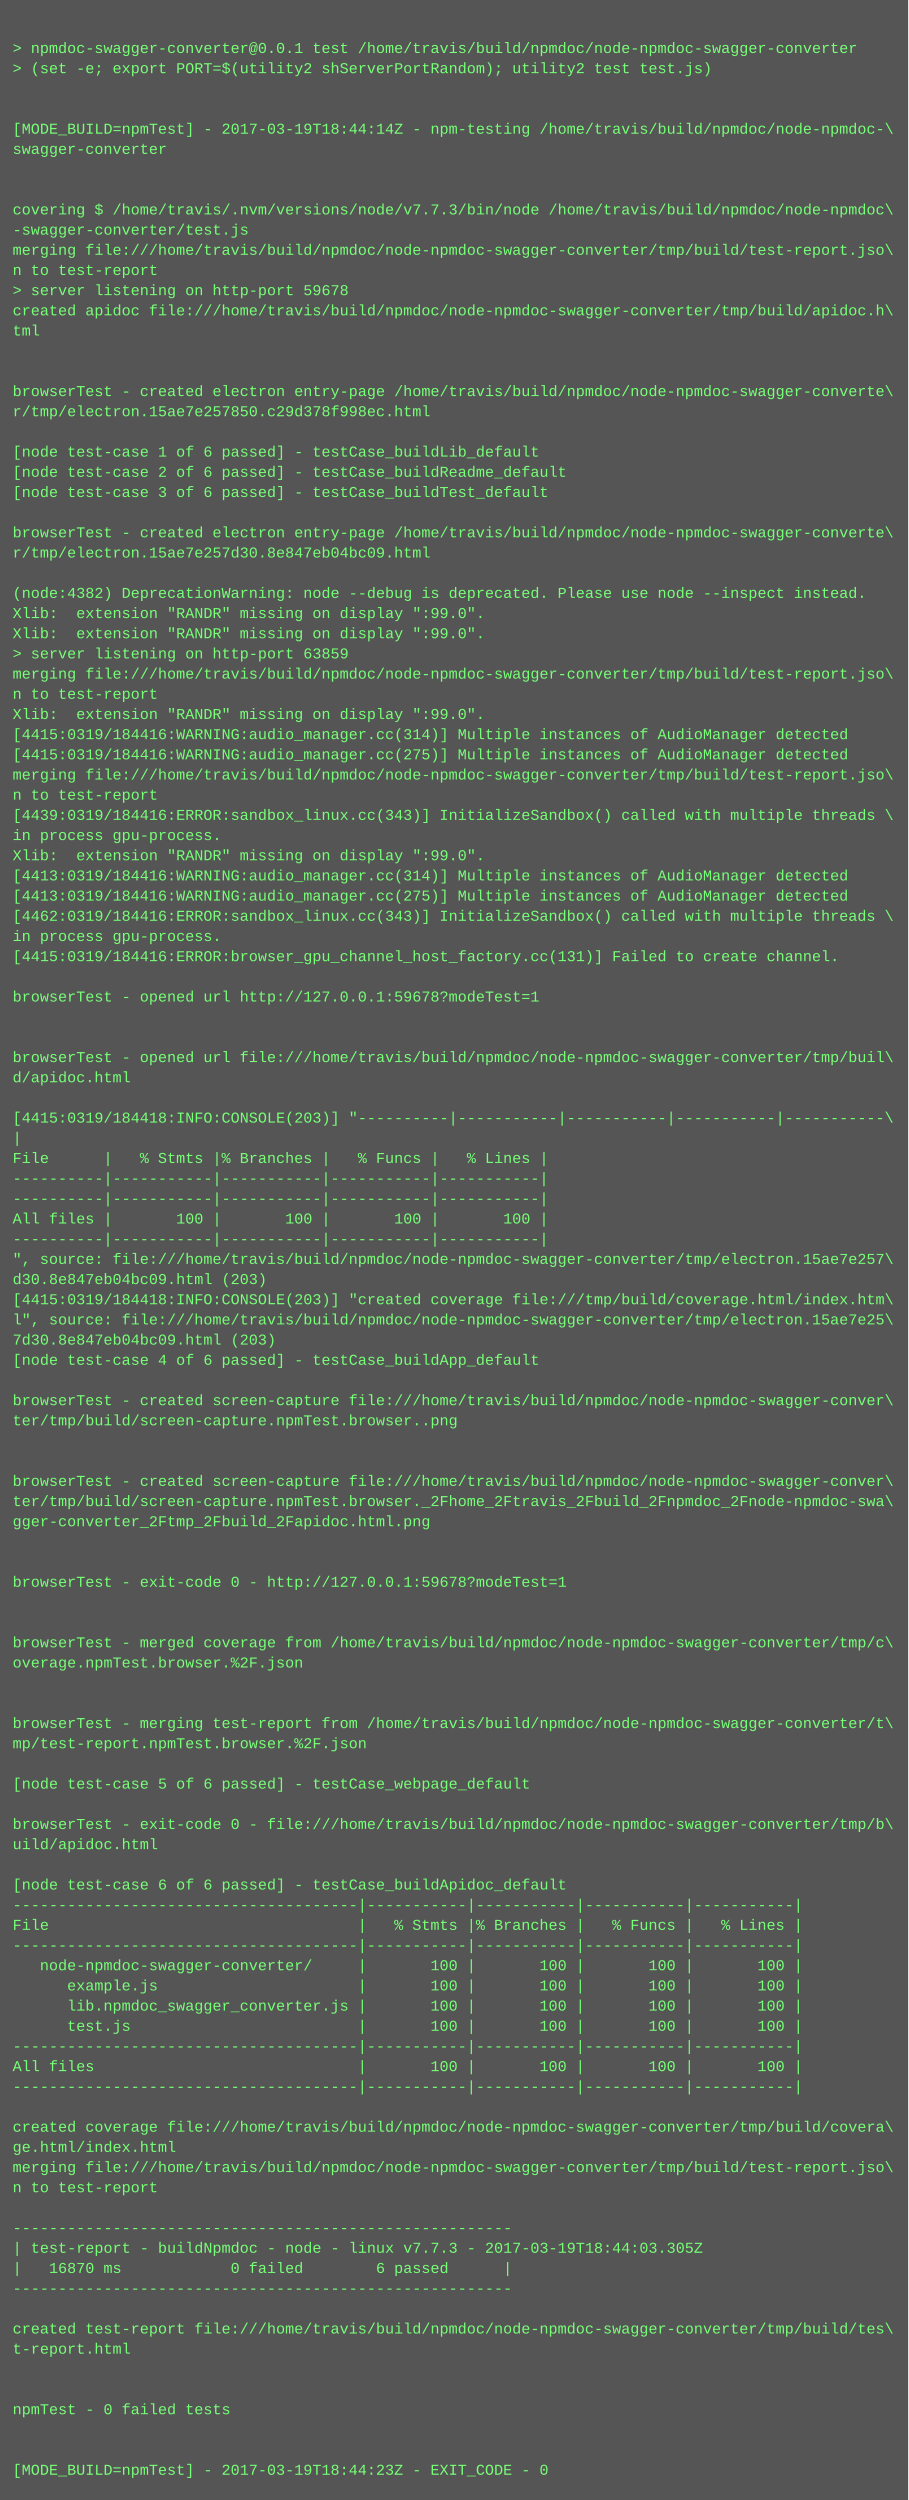
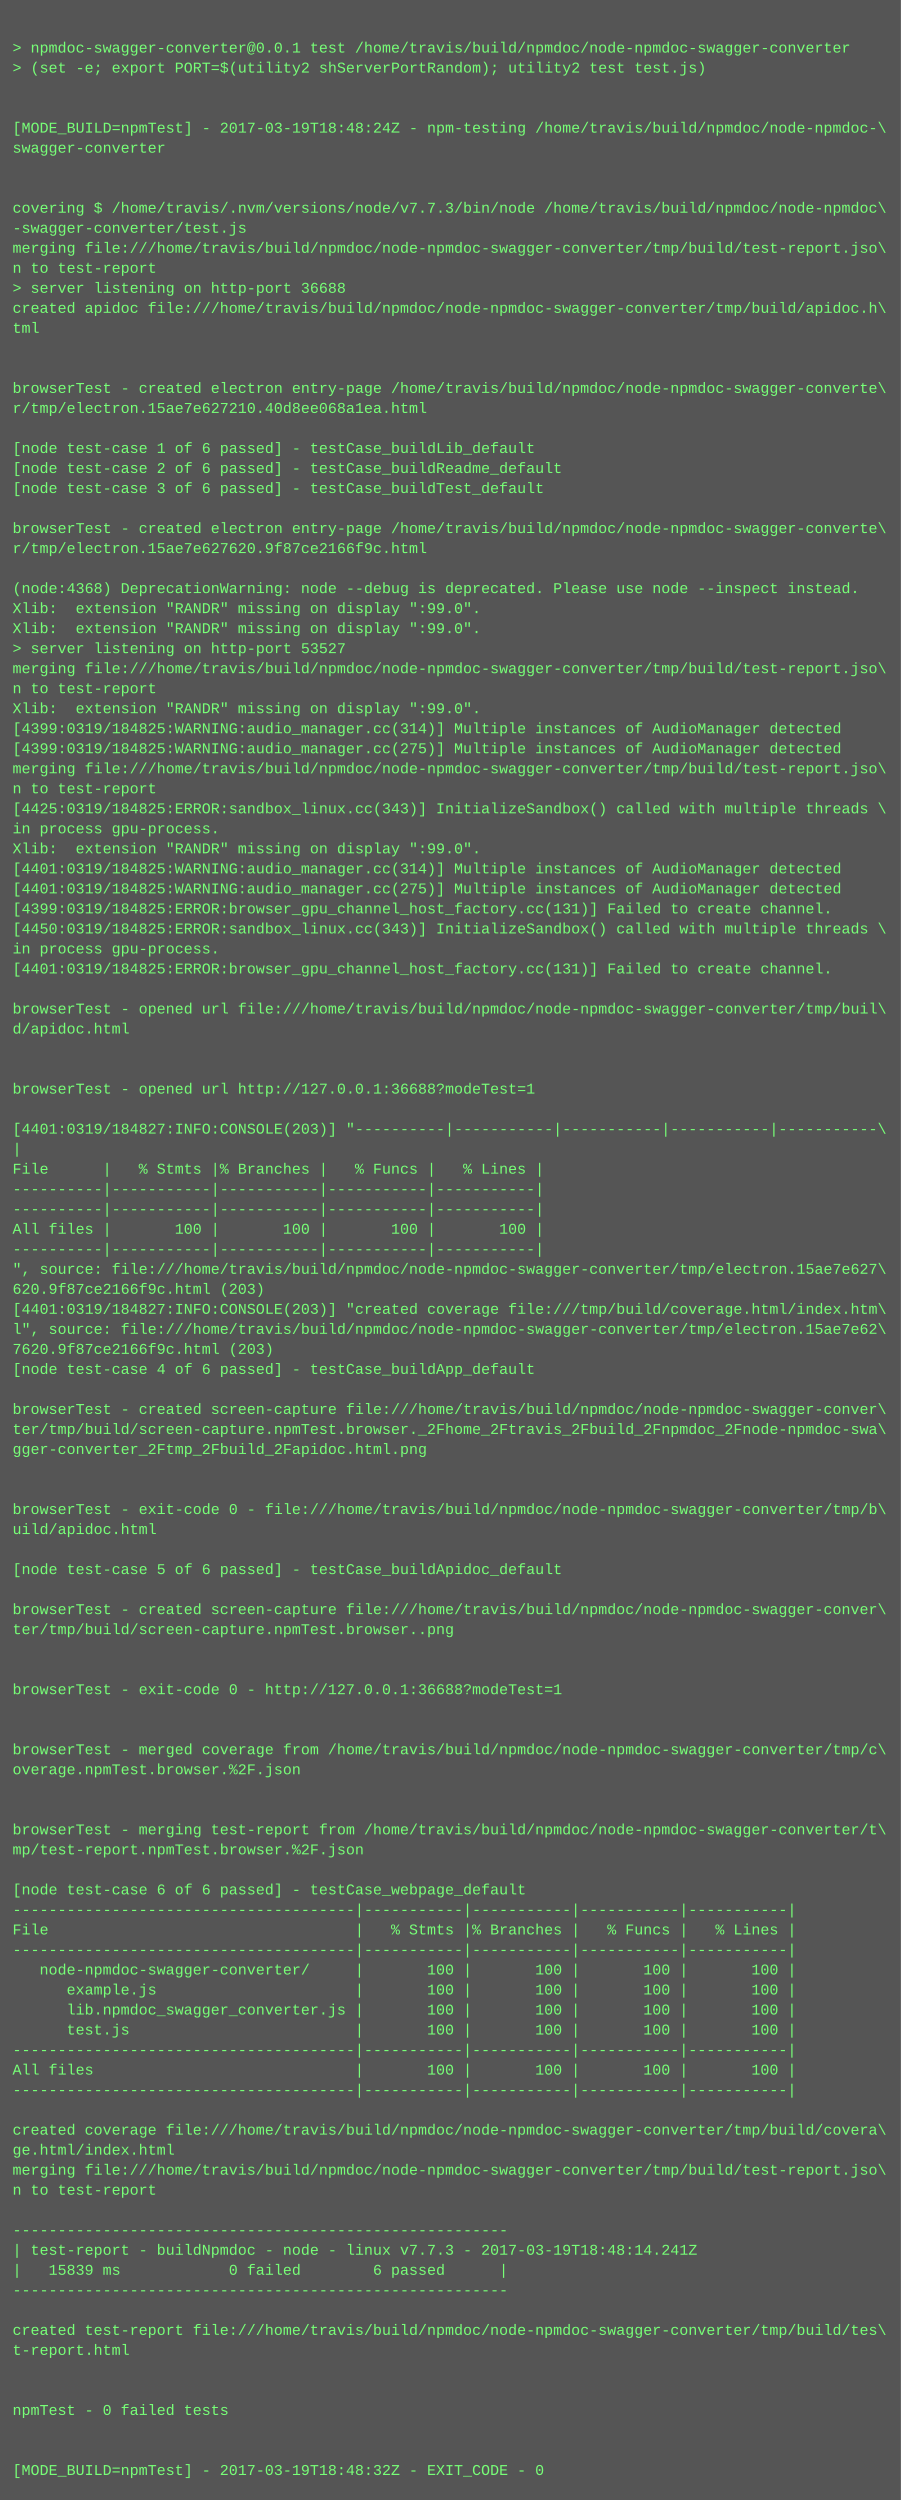
- <svg xmlns="http://www.w3.org/2000/svg" height="1982" width="720">
-   <rect height="1982" fill="#555" width="720" />
+ <svg xmlns="http://www.w3.org/2000/svg" height="1998" width="720">
+   <rect height="1998" fill="#555" width="720" />
  <text fill="#7f7" font-family="Courier New" font-size="12" xml:space="preserve">
    <tspan x="10" y="26" />
    <tspan x="10" y="42">&gt; npmdoc-swagger-converter@0.0.1 test /home/travis/build/npmdoc/node-npmdoc-swagger-converter</tspan>
    <tspan x="10" y="58">&gt; (set -e; export PORT=$(utility2 shServerPortRandom); utility2 test test.js)</tspan>
    <tspan x="10" y="74" />
    <tspan x="10" y="90" />
-     <tspan x="10" y="106">[MODE_BUILD=npmTest] - 2017-03-19T18:44:14Z - npm-testing /home/travis/build/npmdoc/node-npmdoc-\</tspan>
+     <tspan x="10" y="106">[MODE_BUILD=npmTest] - 2017-03-19T18:48:24Z - npm-testing /home/travis/build/npmdoc/node-npmdoc-\</tspan>
    <tspan x="10" y="122">swagger-converter</tspan>
    <tspan x="10" y="138" />
    <tspan x="10" y="154" />
    <tspan x="10" y="170">covering $ /home/travis/.nvm/versions/node/v7.7.3/bin/node /home/travis/build/npmdoc/node-npmdoc\</tspan>
    <tspan x="10" y="186">-swagger-converter/test.js</tspan>
    <tspan x="10" y="202">merging file:///home/travis/build/npmdoc/node-npmdoc-swagger-converter/tmp/build/test-report.jso\</tspan>
    <tspan x="10" y="218">n to test-report</tspan>
-     <tspan x="10" y="234">&gt; server listening on http-port 59678</tspan>
+     <tspan x="10" y="234">&gt; server listening on http-port 36688</tspan>
    <tspan x="10" y="250">created apidoc file:///home/travis/build/npmdoc/node-npmdoc-swagger-converter/tmp/build/apidoc.h\</tspan>
    <tspan x="10" y="266">tml</tspan>
    <tspan x="10" y="282" />
    <tspan x="10" y="298" />
    <tspan x="10" y="314">browserTest - created electron entry-page /home/travis/build/npmdoc/node-npmdoc-swagger-converte\</tspan>
-     <tspan x="10" y="330">r/tmp/electron.15ae7e257850.c29d378f998ec.html</tspan>
+     <tspan x="10" y="330">r/tmp/electron.15ae7e627210.40d8ee068a1ea.html</tspan>
    <tspan x="10" y="346" />
    <tspan x="10" y="362">[node test-case 1 of 6 passed] - testCase_buildLib_default</tspan>
    <tspan x="10" y="378">[node test-case 2 of 6 passed] - testCase_buildReadme_default</tspan>
    <tspan x="10" y="394">[node test-case 3 of 6 passed] - testCase_buildTest_default</tspan>
    <tspan x="10" y="410" />
    <tspan x="10" y="426">browserTest - created electron entry-page /home/travis/build/npmdoc/node-npmdoc-swagger-converte\</tspan>
-     <tspan x="10" y="442">r/tmp/electron.15ae7e257d30.8e847eb04bc09.html</tspan>
+     <tspan x="10" y="442">r/tmp/electron.15ae7e627620.9f87ce2166f9c.html</tspan>
    <tspan x="10" y="458" />
-     <tspan x="10" y="474">(node:4382) DeprecationWarning: node --debug is deprecated. Please use node --inspect instead.</tspan>
+     <tspan x="10" y="474">(node:4368) DeprecationWarning: node --debug is deprecated. Please use node --inspect instead.</tspan>
    <tspan x="10" y="490">Xlib:  extension "RANDR" missing on display ":99.0".</tspan>
    <tspan x="10" y="506">Xlib:  extension "RANDR" missing on display ":99.0".</tspan>
-     <tspan x="10" y="522">&gt; server listening on http-port 63859</tspan>
+     <tspan x="10" y="522">&gt; server listening on http-port 53527</tspan>
    <tspan x="10" y="538">merging file:///home/travis/build/npmdoc/node-npmdoc-swagger-converter/tmp/build/test-report.jso\</tspan>
    <tspan x="10" y="554">n to test-report</tspan>
    <tspan x="10" y="570">Xlib:  extension "RANDR" missing on display ":99.0".</tspan>
-     <tspan x="10" y="586">[4415:0319/184416:WARNING:audio_manager.cc(314)] Multiple instances of AudioManager detected</tspan>
-     <tspan x="10" y="602">[4415:0319/184416:WARNING:audio_manager.cc(275)] Multiple instances of AudioManager detected</tspan>
+     <tspan x="10" y="586">[4399:0319/184825:WARNING:audio_manager.cc(314)] Multiple instances of AudioManager detected</tspan>
+     <tspan x="10" y="602">[4399:0319/184825:WARNING:audio_manager.cc(275)] Multiple instances of AudioManager detected</tspan>
    <tspan x="10" y="618">merging file:///home/travis/build/npmdoc/node-npmdoc-swagger-converter/tmp/build/test-report.jso\</tspan>
    <tspan x="10" y="634">n to test-report</tspan>
-     <tspan x="10" y="650">[4439:0319/184416:ERROR:sandbox_linux.cc(343)] InitializeSandbox() called with multiple threads \</tspan>
+     <tspan x="10" y="650">[4425:0319/184825:ERROR:sandbox_linux.cc(343)] InitializeSandbox() called with multiple threads \</tspan>
    <tspan x="10" y="666">in process gpu-process. </tspan>
    <tspan x="10" y="682">Xlib:  extension "RANDR" missing on display ":99.0".</tspan>
-     <tspan x="10" y="698">[4413:0319/184416:WARNING:audio_manager.cc(314)] Multiple instances of AudioManager detected</tspan>
-     <tspan x="10" y="714">[4413:0319/184416:WARNING:audio_manager.cc(275)] Multiple instances of AudioManager detected</tspan>
-     <tspan x="10" y="730">[4462:0319/184416:ERROR:sandbox_linux.cc(343)] InitializeSandbox() called with multiple threads \</tspan>
-     <tspan x="10" y="746">in process gpu-process. </tspan>
-     <tspan x="10" y="762">[4415:0319/184416:ERROR:browser_gpu_channel_host_factory.cc(131)] Failed to create channel.</tspan>
-     <tspan x="10" y="778" />
-     <tspan x="10" y="794">browserTest - opened url http://127.0.0.1:59678?modeTest=1</tspan>
-     <tspan x="10" y="810" />
-     <tspan x="10" y="826" />
-     <tspan x="10" y="842">browserTest - opened url file:///home/travis/build/npmdoc/node-npmdoc-swagger-converter/tmp/buil\</tspan>
-     <tspan x="10" y="858">d/apidoc.html</tspan>
-     <tspan x="10" y="874" />
-     <tspan x="10" y="890">[4415:0319/184418:INFO:CONSOLE(203)] "----------|-----------|-----------|-----------|-----------\</tspan>
-     <tspan x="10" y="906">|</tspan>
-     <tspan x="10" y="922">File      |   % Stmts |% Branches |   % Funcs |   % Lines |</tspan>
-     <tspan x="10" y="938">----------|-----------|-----------|-----------|-----------|</tspan>
+     <tspan x="10" y="698">[4401:0319/184825:WARNING:audio_manager.cc(314)] Multiple instances of AudioManager detected</tspan>
+     <tspan x="10" y="714">[4401:0319/184825:WARNING:audio_manager.cc(275)] Multiple instances of AudioManager detected</tspan>
+     <tspan x="10" y="730">[4399:0319/184825:ERROR:browser_gpu_channel_host_factory.cc(131)] Failed to create channel.</tspan>
+     <tspan x="10" y="746">[4450:0319/184825:ERROR:sandbox_linux.cc(343)] InitializeSandbox() called with multiple threads \</tspan>
+     <tspan x="10" y="762">in process gpu-process. </tspan>
+     <tspan x="10" y="778">[4401:0319/184825:ERROR:browser_gpu_channel_host_factory.cc(131)] Failed to create channel.</tspan>
+     <tspan x="10" y="794" />
+     <tspan x="10" y="810">browserTest - opened url file:///home/travis/build/npmdoc/node-npmdoc-swagger-converter/tmp/buil\</tspan>
+     <tspan x="10" y="826">d/apidoc.html</tspan>
+     <tspan x="10" y="842" />
+     <tspan x="10" y="858" />
+     <tspan x="10" y="874">browserTest - opened url http://127.0.0.1:36688?modeTest=1</tspan>
+     <tspan x="10" y="890" />
+     <tspan x="10" y="906">[4401:0319/184827:INFO:CONSOLE(203)] "----------|-----------|-----------|-----------|-----------\</tspan>
+     <tspan x="10" y="922">|</tspan>
+     <tspan x="10" y="938">File      |   % Stmts |% Branches |   % Funcs |   % Lines |</tspan>
    <tspan x="10" y="954">----------|-----------|-----------|-----------|-----------|</tspan>
-     <tspan x="10" y="970">All files |       100 |       100 |       100 |       100 |</tspan>
-     <tspan x="10" y="986">----------|-----------|-----------|-----------|-----------|</tspan>
-     <tspan x="10" y="1002">", source: file:///home/travis/build/npmdoc/node-npmdoc-swagger-converter/tmp/electron.15ae7e257\</tspan>
-     <tspan x="10" y="1018">d30.8e847eb04bc09.html (203)</tspan>
-     <tspan x="10" y="1034">[4415:0319/184418:INFO:CONSOLE(203)] "created coverage file:///tmp/build/coverage.html/index.htm\</tspan>
-     <tspan x="10" y="1050">l", source: file:///home/travis/build/npmdoc/node-npmdoc-swagger-converter/tmp/electron.15ae7e25\</tspan>
-     <tspan x="10" y="1066">7d30.8e847eb04bc09.html (203)</tspan>
-     <tspan x="10" y="1082">[node test-case 4 of 6 passed] - testCase_buildApp_default</tspan>
-     <tspan x="10" y="1098" />
-     <tspan x="10" y="1114">browserTest - created screen-capture file:///home/travis/build/npmdoc/node-npmdoc-swagger-conver\</tspan>
-     <tspan x="10" y="1130">ter/tmp/build/screen-capture.npmTest.browser..png</tspan>
-     <tspan x="10" y="1146" />
-     <tspan x="10" y="1162" />
-     <tspan x="10" y="1178">browserTest - created screen-capture file:///home/travis/build/npmdoc/node-npmdoc-swagger-conver\</tspan>
-     <tspan x="10" y="1194">ter/tmp/build/screen-capture.npmTest.browser._2Fhome_2Ftravis_2Fbuild_2Fnpmdoc_2Fnode-npmdoc-swa\</tspan>
-     <tspan x="10" y="1210">gger-converter_2Ftmp_2Fbuild_2Fapidoc.html.png</tspan>
-     <tspan x="10" y="1226" />
+     <tspan x="10" y="970">----------|-----------|-----------|-----------|-----------|</tspan>
+     <tspan x="10" y="986">All files |       100 |       100 |       100 |       100 |</tspan>
+     <tspan x="10" y="1002">----------|-----------|-----------|-----------|-----------|</tspan>
+     <tspan x="10" y="1018">", source: file:///home/travis/build/npmdoc/node-npmdoc-swagger-converter/tmp/electron.15ae7e627\</tspan>
+     <tspan x="10" y="1034">620.9f87ce2166f9c.html (203)</tspan>
+     <tspan x="10" y="1050">[4401:0319/184827:INFO:CONSOLE(203)] "created coverage file:///tmp/build/coverage.html/index.htm\</tspan>
+     <tspan x="10" y="1066">l", source: file:///home/travis/build/npmdoc/node-npmdoc-swagger-converter/tmp/electron.15ae7e62\</tspan>
+     <tspan x="10" y="1082">7620.9f87ce2166f9c.html (203)</tspan>
+     <tspan x="10" y="1098">[node test-case 4 of 6 passed] - testCase_buildApp_default</tspan>
+     <tspan x="10" y="1114" />
+     <tspan x="10" y="1130">browserTest - created screen-capture file:///home/travis/build/npmdoc/node-npmdoc-swagger-conver\</tspan>
+     <tspan x="10" y="1146">ter/tmp/build/screen-capture.npmTest.browser._2Fhome_2Ftravis_2Fbuild_2Fnpmdoc_2Fnode-npmdoc-swa\</tspan>
+     <tspan x="10" y="1162">gger-converter_2Ftmp_2Fbuild_2Fapidoc.html.png</tspan>
+     <tspan x="10" y="1178" />
+     <tspan x="10" y="1194" />
+     <tspan x="10" y="1210">browserTest - exit-code 0 - file:///home/travis/build/npmdoc/node-npmdoc-swagger-converter/tmp/b\</tspan>
+     <tspan x="10" y="1226">uild/apidoc.html</tspan>
    <tspan x="10" y="1242" />
-     <tspan x="10" y="1258">browserTest - exit-code 0 - http://127.0.0.1:59678?modeTest=1</tspan>
+     <tspan x="10" y="1258">[node test-case 5 of 6 passed] - testCase_buildApidoc_default</tspan>
    <tspan x="10" y="1274" />
-     <tspan x="10" y="1290" />
-     <tspan x="10" y="1306">browserTest - merged coverage from /home/travis/build/npmdoc/node-npmdoc-swagger-converter/tmp/c\</tspan>
-     <tspan x="10" y="1322">overage.npmTest.browser.%2F.json</tspan>
+     <tspan x="10" y="1290">browserTest - created screen-capture file:///home/travis/build/npmdoc/node-npmdoc-swagger-conver\</tspan>
+     <tspan x="10" y="1306">ter/tmp/build/screen-capture.npmTest.browser..png</tspan>
+     <tspan x="10" y="1322" />
    <tspan x="10" y="1338" />
-     <tspan x="10" y="1354" />
-     <tspan x="10" y="1370">browserTest - merging test-report from /home/travis/build/npmdoc/node-npmdoc-swagger-converter/t\</tspan>
-     <tspan x="10" y="1386">mp/test-report.npmTest.browser.%2F.json</tspan>
-     <tspan x="10" y="1402" />
-     <tspan x="10" y="1418">[node test-case 5 of 6 passed] - testCase_webpage_default</tspan>
+     <tspan x="10" y="1354">browserTest - exit-code 0 - http://127.0.0.1:36688?modeTest=1</tspan>
+     <tspan x="10" y="1370" />
+     <tspan x="10" y="1386" />
+     <tspan x="10" y="1402">browserTest - merged coverage from /home/travis/build/npmdoc/node-npmdoc-swagger-converter/tmp/c\</tspan>
+     <tspan x="10" y="1418">overage.npmTest.browser.%2F.json</tspan>
    <tspan x="10" y="1434" />
-     <tspan x="10" y="1450">browserTest - exit-code 0 - file:///home/travis/build/npmdoc/node-npmdoc-swagger-converter/tmp/b\</tspan>
-     <tspan x="10" y="1466">uild/apidoc.html</tspan>
-     <tspan x="10" y="1482" />
-     <tspan x="10" y="1498">[node test-case 6 of 6 passed] - testCase_buildApidoc_default</tspan>
-     <tspan x="10" y="1514">--------------------------------------|-----------|-----------|-----------|-----------|</tspan>
-     <tspan x="10" y="1530">File                                  |   % Stmts |% Branches |   % Funcs |   % Lines |</tspan>
-     <tspan x="10" y="1546">--------------------------------------|-----------|-----------|-----------|-----------|</tspan>
-     <tspan x="10" y="1562">   node-npmdoc-swagger-converter/     |       100 |       100 |       100 |       100 |</tspan>
-     <tspan x="10" y="1578">      example.js                      |       100 |       100 |       100 |       100 |</tspan>
-     <tspan x="10" y="1594">      lib.npmdoc_swagger_converter.js |       100 |       100 |       100 |       100 |</tspan>
-     <tspan x="10" y="1610">      test.js                         |       100 |       100 |       100 |       100 |</tspan>
-     <tspan x="10" y="1626">--------------------------------------|-----------|-----------|-----------|-----------|</tspan>
-     <tspan x="10" y="1642">All files                             |       100 |       100 |       100 |       100 |</tspan>
-     <tspan x="10" y="1658">--------------------------------------|-----------|-----------|-----------|-----------|</tspan>
-     <tspan x="10" y="1674" />
-     <tspan x="10" y="1690">created coverage file:///home/travis/build/npmdoc/node-npmdoc-swagger-converter/tmp/build/covera\</tspan>
-     <tspan x="10" y="1706">ge.html/index.html</tspan>
-     <tspan x="10" y="1722">merging file:///home/travis/build/npmdoc/node-npmdoc-swagger-converter/tmp/build/test-report.jso\</tspan>
-     <tspan x="10" y="1738">n to test-report</tspan>
-     <tspan x="10" y="1754" />
-     <tspan x="10" y="1770">-------------------------------------------------------</tspan>
-     <tspan x="10" y="1786">| test-report - buildNpmdoc - node - linux v7.7.3 - 2017-03-19T18:44:03.305Z</tspan>
-     <tspan x="10" y="1802">|   16870 ms            0 failed        6 passed      |</tspan>
-     <tspan x="10" y="1818">-------------------------------------------------------</tspan>
-     <tspan x="10" y="1834" />
-     <tspan x="10" y="1850">created test-report file:///home/travis/build/npmdoc/node-npmdoc-swagger-converter/tmp/build/tes\</tspan>
-     <tspan x="10" y="1866">t-report.html</tspan>
-     <tspan x="10" y="1882" />
+     <tspan x="10" y="1450" />
+     <tspan x="10" y="1466">browserTest - merging test-report from /home/travis/build/npmdoc/node-npmdoc-swagger-converter/t\</tspan>
+     <tspan x="10" y="1482">mp/test-report.npmTest.browser.%2F.json</tspan>
+     <tspan x="10" y="1498" />
+     <tspan x="10" y="1514">[node test-case 6 of 6 passed] - testCase_webpage_default</tspan>
+     <tspan x="10" y="1530">--------------------------------------|-----------|-----------|-----------|-----------|</tspan>
+     <tspan x="10" y="1546">File                                  |   % Stmts |% Branches |   % Funcs |   % Lines |</tspan>
+     <tspan x="10" y="1562">--------------------------------------|-----------|-----------|-----------|-----------|</tspan>
+     <tspan x="10" y="1578">   node-npmdoc-swagger-converter/     |       100 |       100 |       100 |       100 |</tspan>
+     <tspan x="10" y="1594">      example.js                      |       100 |       100 |       100 |       100 |</tspan>
+     <tspan x="10" y="1610">      lib.npmdoc_swagger_converter.js |       100 |       100 |       100 |       100 |</tspan>
+     <tspan x="10" y="1626">      test.js                         |       100 |       100 |       100 |       100 |</tspan>
+     <tspan x="10" y="1642">--------------------------------------|-----------|-----------|-----------|-----------|</tspan>
+     <tspan x="10" y="1658">All files                             |       100 |       100 |       100 |       100 |</tspan>
+     <tspan x="10" y="1674">--------------------------------------|-----------|-----------|-----------|-----------|</tspan>
+     <tspan x="10" y="1690" />
+     <tspan x="10" y="1706">created coverage file:///home/travis/build/npmdoc/node-npmdoc-swagger-converter/tmp/build/covera\</tspan>
+     <tspan x="10" y="1722">ge.html/index.html</tspan>
+     <tspan x="10" y="1738">merging file:///home/travis/build/npmdoc/node-npmdoc-swagger-converter/tmp/build/test-report.jso\</tspan>
+     <tspan x="10" y="1754">n to test-report</tspan>
+     <tspan x="10" y="1770" />
+     <tspan x="10" y="1786">-------------------------------------------------------</tspan>
+     <tspan x="10" y="1802">| test-report - buildNpmdoc - node - linux v7.7.3 - 2017-03-19T18:48:14.241Z</tspan>
+     <tspan x="10" y="1818">|   15839 ms            0 failed        6 passed      |</tspan>
+     <tspan x="10" y="1834">-------------------------------------------------------</tspan>
+     <tspan x="10" y="1850" />
+     <tspan x="10" y="1866">created test-report file:///home/travis/build/npmdoc/node-npmdoc-swagger-converter/tmp/build/tes\</tspan>
+     <tspan x="10" y="1882">t-report.html</tspan>
    <tspan x="10" y="1898" />
-     <tspan x="10" y="1914">npmTest - 0 failed tests</tspan>
-     <tspan x="10" y="1930" />
+     <tspan x="10" y="1914" />
+     <tspan x="10" y="1930">npmTest - 0 failed tests</tspan>
    <tspan x="10" y="1946" />
-     <tspan x="10" y="1962">[MODE_BUILD=npmTest] - 2017-03-19T18:44:23Z - EXIT_CODE - 0</tspan>
+     <tspan x="10" y="1962" />
+     <tspan x="10" y="1978">[MODE_BUILD=npmTest] - 2017-03-19T18:48:32Z - EXIT_CODE - 0</tspan>
  </text>
</svg>
